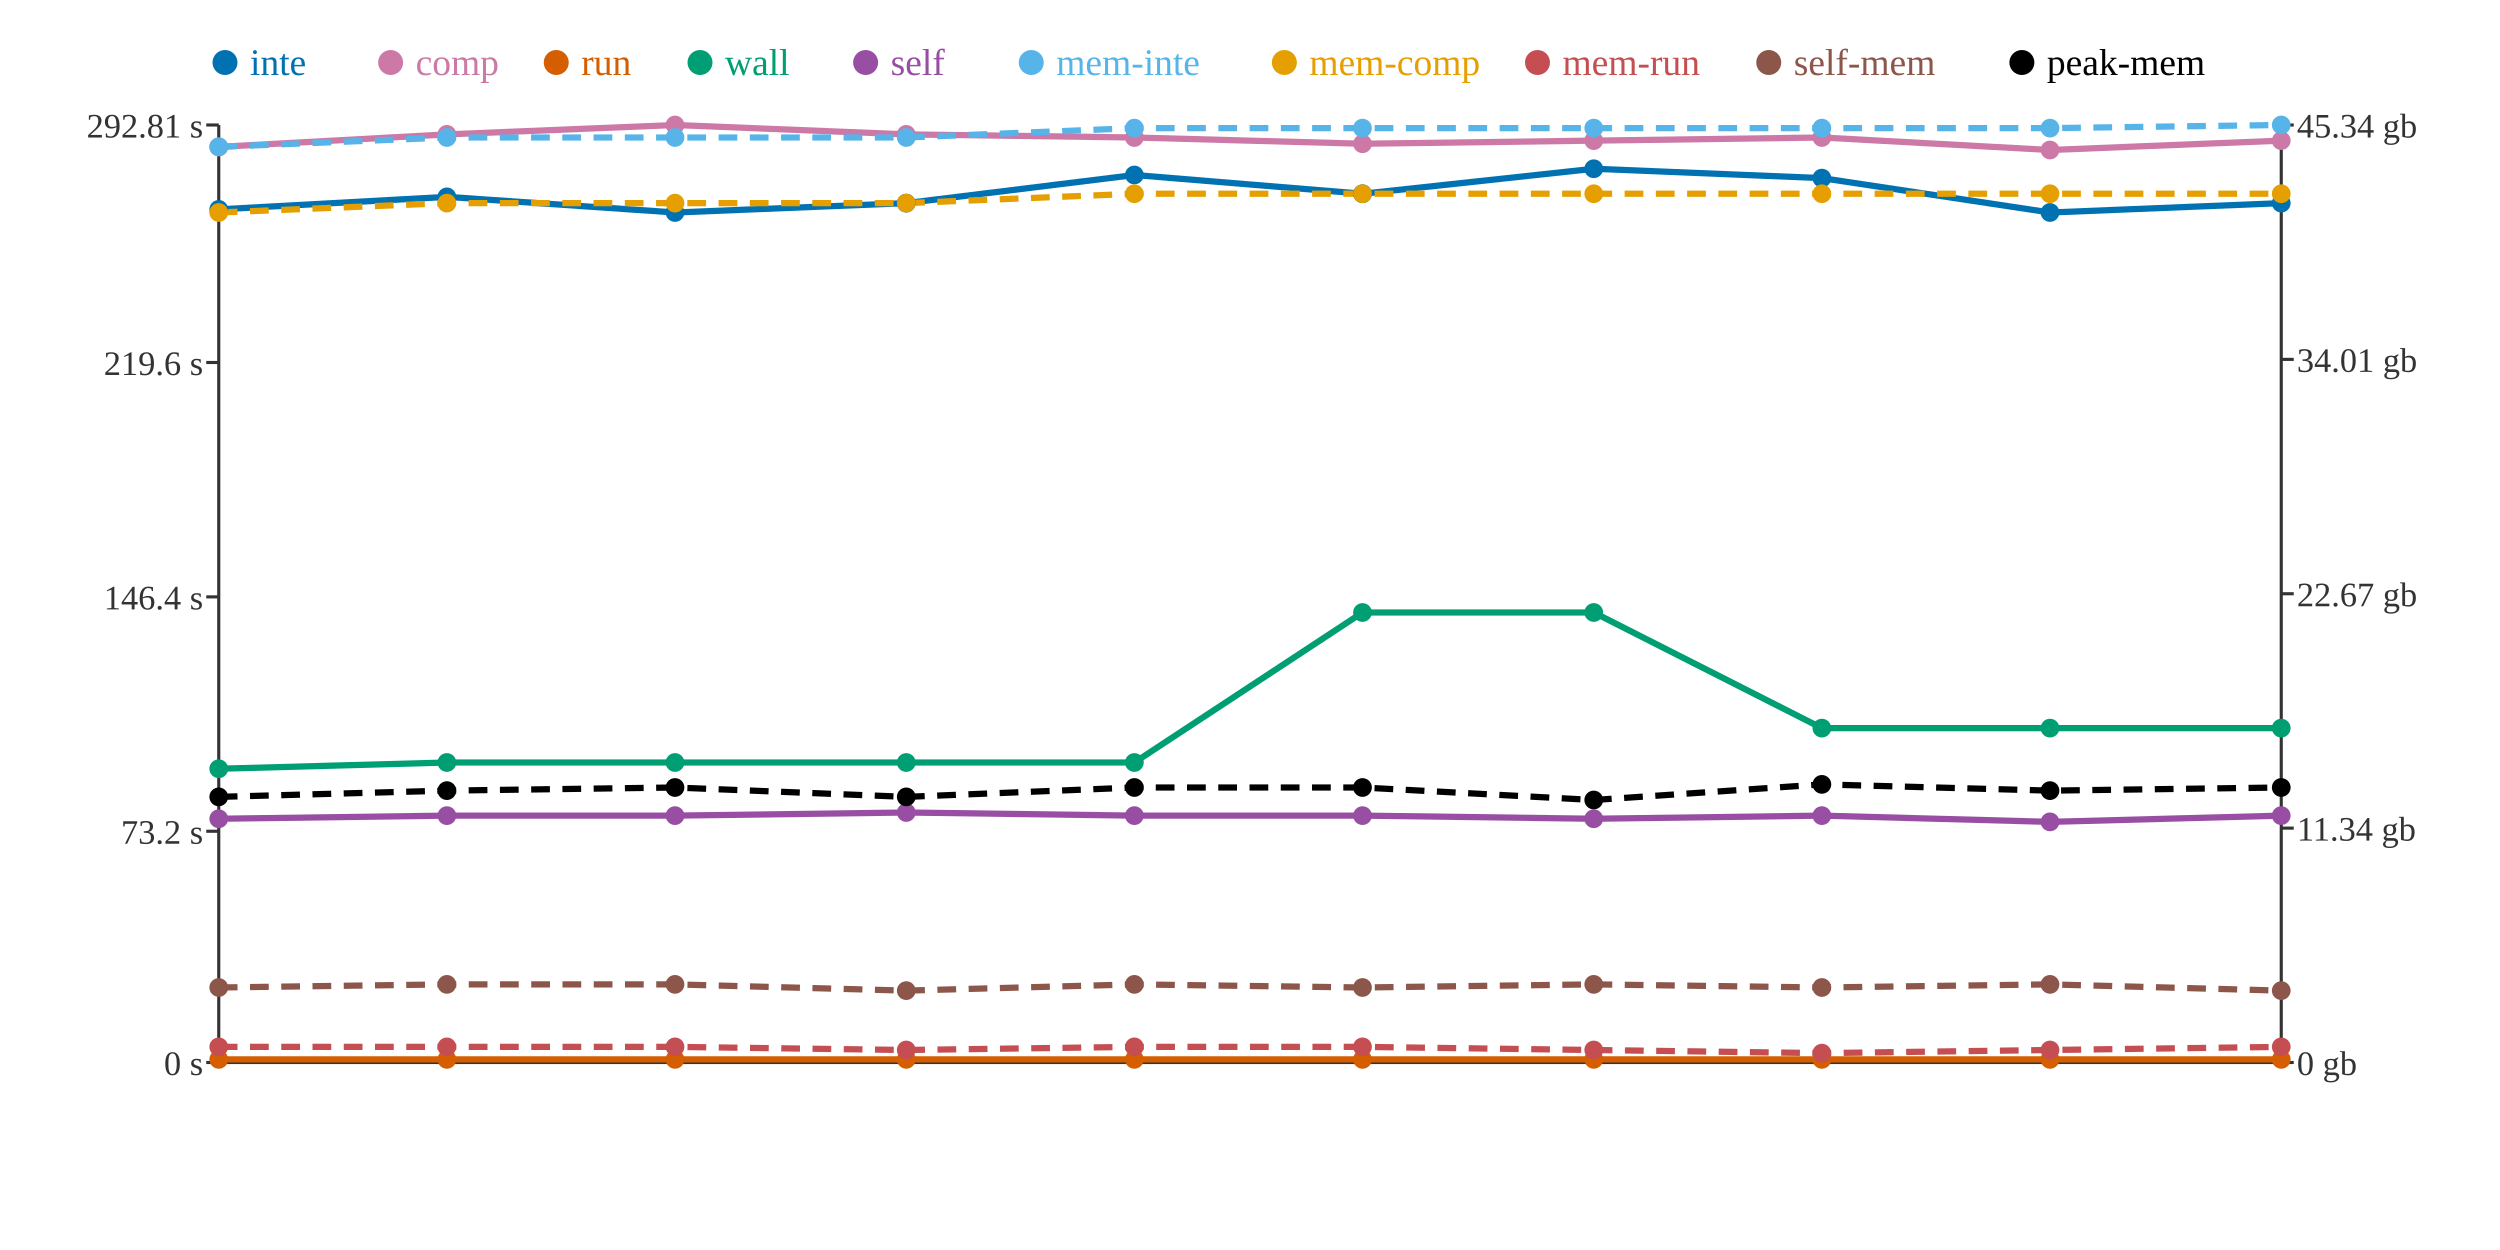
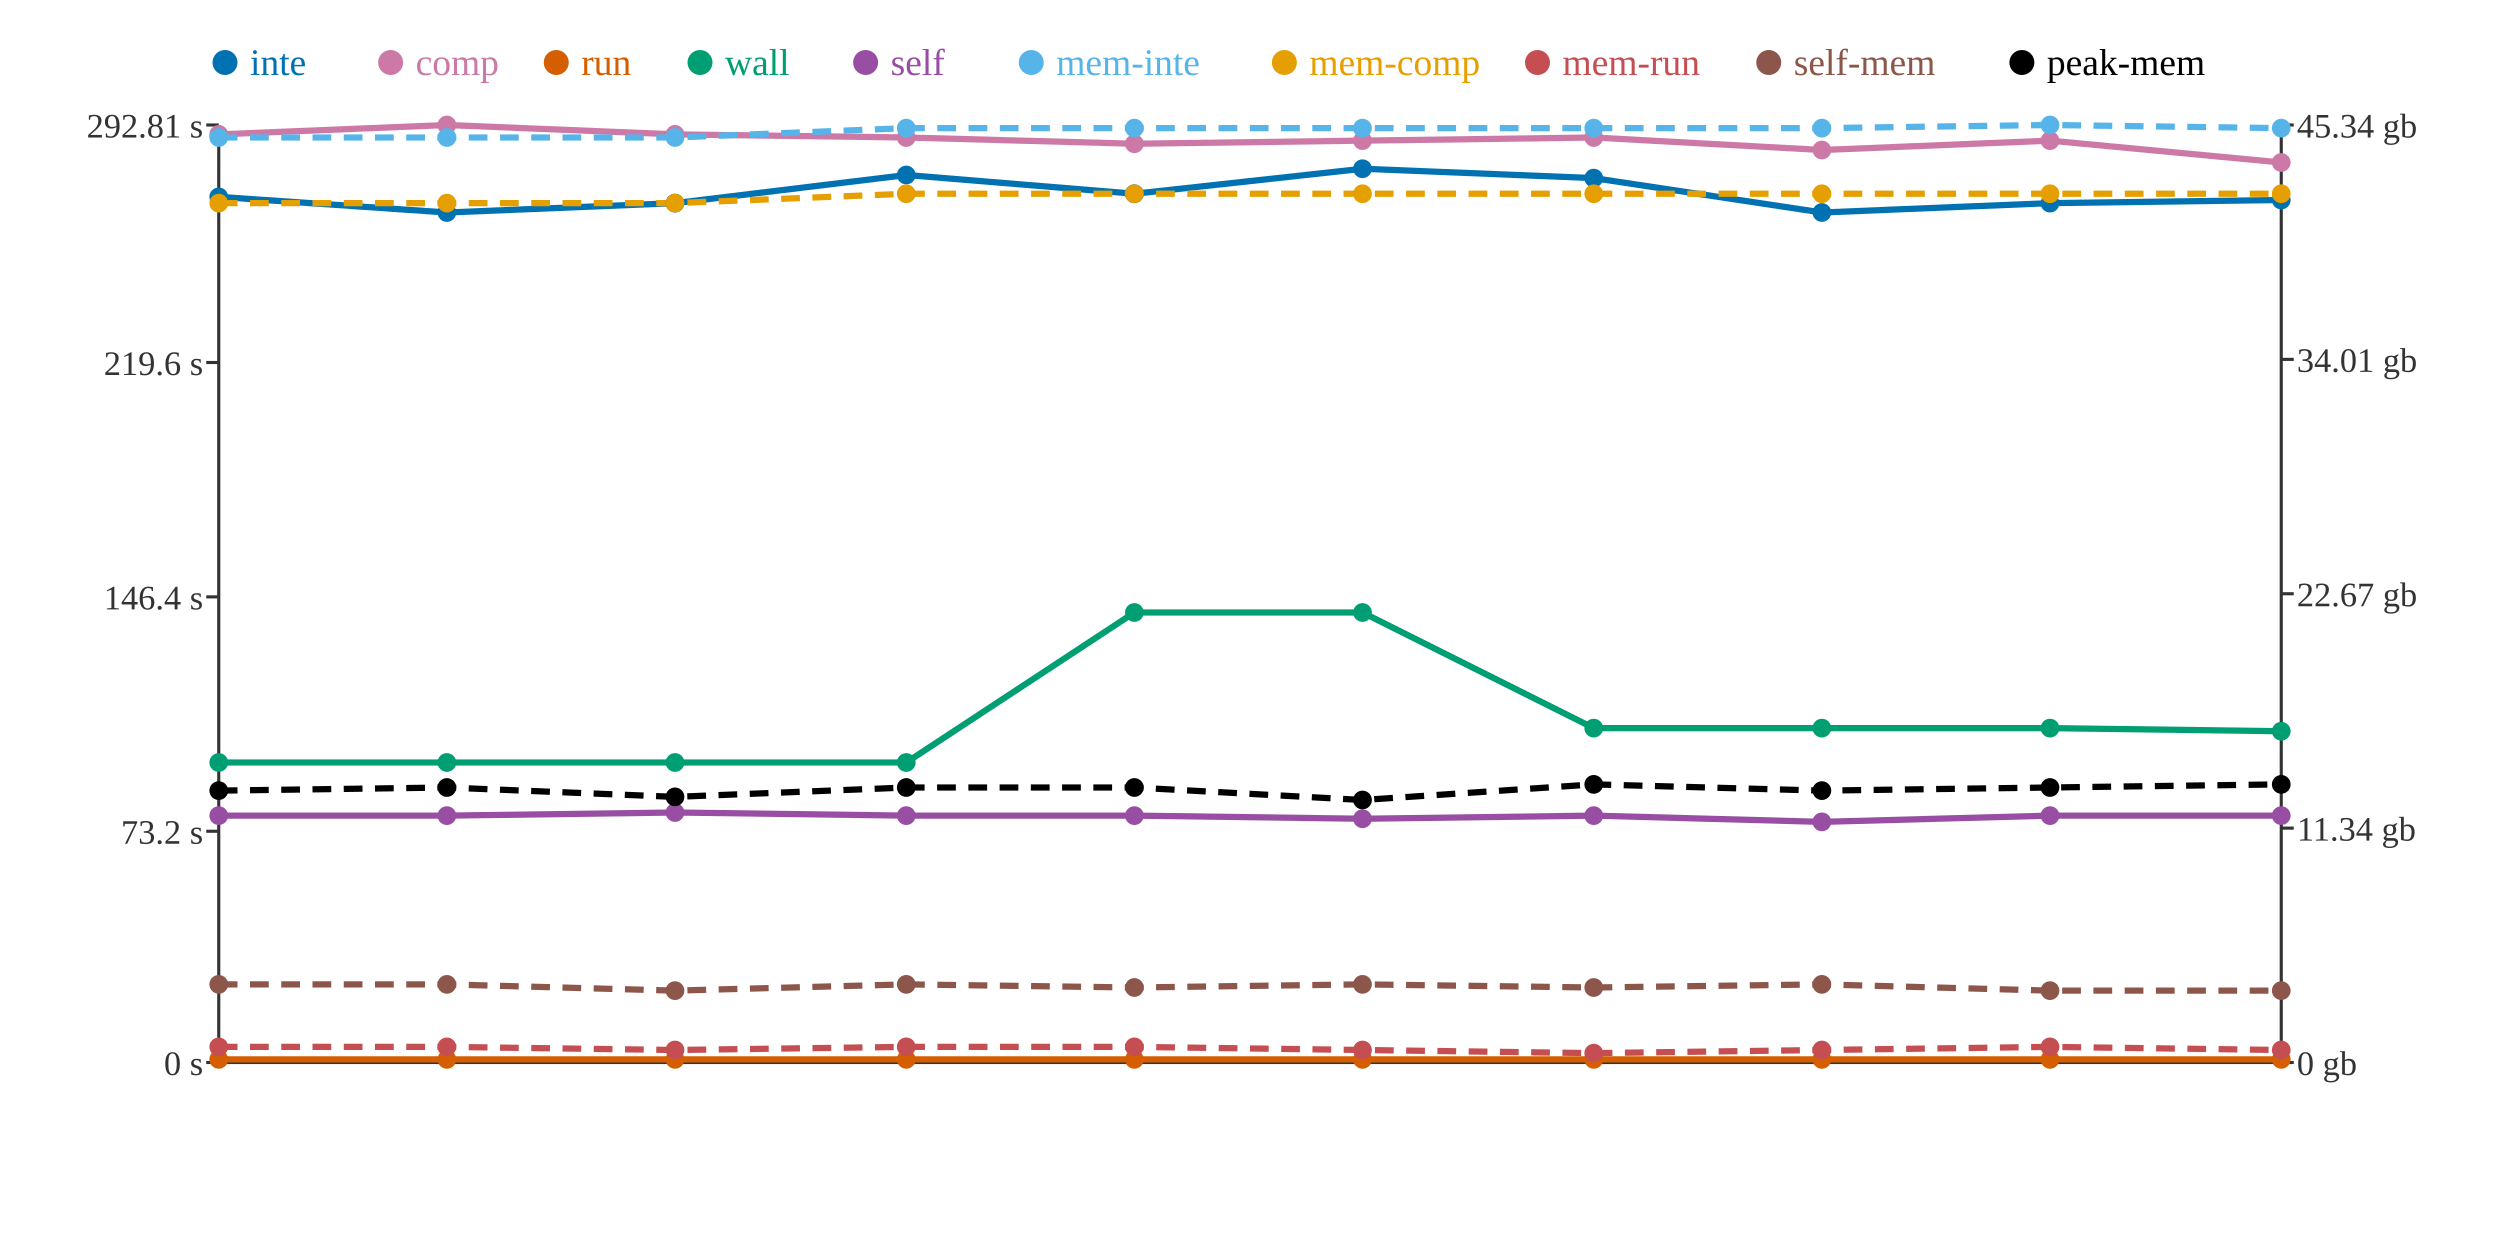
<svg xmlns="http://www.w3.org/2000/svg" width="800" height="400">
  <rect width="800" height="400" fill="white" />
  <line x1="70" y1="40" x2="70" y2="340" stroke="#333" stroke-width="1" />
  <line x1="70" y1="340" x2="730" y2="340" stroke="#333" stroke-width="1" />
  <line x1="730" y1="40" x2="730" y2="340" stroke="#333" stroke-width="1" />
  <line x1="66" y1="340" x2="70" y2="340" stroke="#333" stroke-width="1" />
  <text x="65" y="344" text-anchor="end" font-size="11" fill="#333">0 s</text>
  <line x1="66" y1="266" x2="70" y2="266" stroke="#333" stroke-width="1" />
  <text x="65" y="270" text-anchor="end" font-size="11" fill="#333">73.2 s</text>
  <line x1="66" y1="191" x2="70" y2="191" stroke="#333" stroke-width="1" />
  <text x="65" y="195" text-anchor="end" font-size="11" fill="#333">146.4 s</text>
  <line x1="66" y1="116" x2="70" y2="116" stroke="#333" stroke-width="1" />
  <text x="65" y="120" text-anchor="end" font-size="11" fill="#333">219.6 s</text>
  <line x1="66" y1="40" x2="70" y2="40" stroke="#333" stroke-width="1" />
  <text x="65" y="44" text-anchor="end" font-size="11" fill="#333">292.81 s</text>
  <line x1="730" y1="340" x2="734" y2="340" stroke="#333" stroke-width="1" />
  <text x="735" y="344" text-anchor="start" font-size="11" fill="#333">0 gb</text>
  <line x1="730" y1="265" x2="734" y2="265" stroke="#333" stroke-width="1" />
  <text x="735" y="269" text-anchor="start" font-size="11" fill="#333">11.34 gb</text>
  <line x1="730" y1="190" x2="734" y2="190" stroke="#333" stroke-width="1" />
  <text x="735" y="194" text-anchor="start" font-size="11" fill="#333">22.67 gb</text>
  <line x1="730" y1="115" x2="734" y2="115" stroke="#333" stroke-width="1" />
  <text x="735" y="119" text-anchor="start" font-size="11" fill="#333">34.01 gb</text>
  <line x1="730" y1="40" x2="734" y2="40" stroke="#333" stroke-width="1" />
  <text x="735" y="44" text-anchor="start" font-size="11" fill="#333">45.34 gb</text>
-   <polyline points="70,67 143,63 216,68 290,65 363,56 436,62 510,54 583,57 656,68 730,65" fill="none" stroke="#0072B2" stroke-width="2" />
-   <polyline points="70,47 143,43 216,40 290,43 363,44 436,46 510,45 583,44 656,48 730,45" fill="none" stroke="#CC79A7" stroke-width="2" />
+   <polyline points="70,63 143,68 216,65 290,56 363,62 436,54 510,57 583,68 656,65 730,64" fill="none" stroke="#0072B2" stroke-width="2" />
+   <polyline points="70,43 143,40 216,43 290,44 363,46 436,45 510,44 583,48 656,45 730,52" fill="none" stroke="#CC79A7" stroke-width="2" />
  <polyline points="70,339 143,339 216,339 290,339 363,339 436,339 510,339 583,339 656,339 730,339" fill="none" stroke="#D55E00" stroke-width="2" />
-   <polyline points="70,246 143,244 216,244 290,244 363,244 436,196 510,196 583,233 656,233 730,233" fill="none" stroke="#009E73" stroke-width="2" />
-   <polyline points="70,262 143,261 216,261 290,260 363,261 436,261 510,262 583,261 656,263 730,261" fill="none" stroke="#984EA3" stroke-width="2" />
-   <polyline points="70,47 143,44 216,44 290,44 363,41 436,41 510,41 583,41 656,41 730,40" fill="none" stroke="#56B4E9" stroke-width="2" stroke-dasharray="6 4" />
-   <polyline points="70,68 143,65 216,65 290,65 363,62 436,62 510,62 583,62 656,62 730,62" fill="none" stroke="#E69F00" stroke-width="2" stroke-dasharray="6 4" />
-   <polyline points="70,335 143,335 216,335 290,336 363,335 436,335 510,336 583,337 656,336 730,335" fill="none" stroke="#C44E52" stroke-width="2" stroke-dasharray="6 4" />
-   <polyline points="70,316 143,315 216,315 290,317 363,315 436,316 510,315 583,316 656,315 730,317" fill="none" stroke="#8C564B" stroke-width="2" stroke-dasharray="6 4" />
-   <polyline points="70,255 143,253 216,252 290,255 363,252 436,252 510,256 583,251 656,253 730,252" fill="none" stroke="#000000" stroke-width="2" stroke-dasharray="6 4" />
-   <circle cx="70" cy="67" r="3" fill="#0072B2" />
-   <circle cx="70" cy="47" r="3" fill="#CC79A7" />
+   <polyline points="70,244 143,244 216,244 290,244 363,196 436,196 510,233 583,233 656,233 730,234" fill="none" stroke="#009E73" stroke-width="2" />
+   <polyline points="70,261 143,261 216,260 290,261 363,261 436,262 510,261 583,263 656,261 730,261" fill="none" stroke="#984EA3" stroke-width="2" />
+   <polyline points="70,44 143,44 216,44 290,41 363,41 436,41 510,41 583,41 656,40 730,41" fill="none" stroke="#56B4E9" stroke-width="2" stroke-dasharray="6 4" />
+   <polyline points="70,65 143,65 216,65 290,62 363,62 436,62 510,62 583,62 656,62 730,62" fill="none" stroke="#E69F00" stroke-width="2" stroke-dasharray="6 4" />
+   <polyline points="70,335 143,335 216,336 290,335 363,335 436,336 510,337 583,336 656,335 730,336" fill="none" stroke="#C44E52" stroke-width="2" stroke-dasharray="6 4" />
+   <polyline points="70,315 143,315 216,317 290,315 363,316 436,315 510,316 583,315 656,317 730,317" fill="none" stroke="#8C564B" stroke-width="2" stroke-dasharray="6 4" />
+   <polyline points="70,253 143,252 216,255 290,252 363,252 436,256 510,251 583,253 656,252 730,251" fill="none" stroke="#000000" stroke-width="2" stroke-dasharray="6 4" />
+   <circle cx="70" cy="63" r="3" fill="#0072B2" />
+   <circle cx="70" cy="43" r="3" fill="#CC79A7" />
  <circle cx="70" cy="339" r="3" fill="#D55E00" />
-   <circle cx="70" cy="246" r="3" fill="#009E73" />
-   <circle cx="70" cy="262" r="3" fill="#984EA3" />
-   <circle cx="70" cy="47" r="3" fill="#56B4E9" />
-   <circle cx="70" cy="68" r="3" fill="#E69F00" />
+   <circle cx="70" cy="244" r="3" fill="#009E73" />
+   <circle cx="70" cy="261" r="3" fill="#984EA3" />
+   <circle cx="70" cy="44" r="3" fill="#56B4E9" />
+   <circle cx="70" cy="65" r="3" fill="#E69F00" />
  <circle cx="70" cy="335" r="3" fill="#C44E52" />
-   <circle cx="70" cy="316" r="3" fill="#8C564B" />
-   <circle cx="70" cy="255" r="3" fill="#000000" />
-   <circle cx="143" cy="63" r="3" fill="#0072B2" />
-   <circle cx="143" cy="43" r="3" fill="#CC79A7" />
+   <circle cx="70" cy="315" r="3" fill="#8C564B" />
+   <circle cx="70" cy="253" r="3" fill="#000000" />
+   <circle cx="143" cy="68" r="3" fill="#0072B2" />
+   <circle cx="143" cy="40" r="3" fill="#CC79A7" />
  <circle cx="143" cy="339" r="3" fill="#D55E00" />
  <circle cx="143" cy="244" r="3" fill="#009E73" />
  <circle cx="143" cy="261" r="3" fill="#984EA3" />
  <circle cx="143" cy="44" r="3" fill="#56B4E9" />
  <circle cx="143" cy="65" r="3" fill="#E69F00" />
  <circle cx="143" cy="335" r="3" fill="#C44E52" />
  <circle cx="143" cy="315" r="3" fill="#8C564B" />
-   <circle cx="143" cy="253" r="3" fill="#000000" />
-   <circle cx="216" cy="68" r="3" fill="#0072B2" />
-   <circle cx="216" cy="40" r="3" fill="#CC79A7" />
+   <circle cx="143" cy="252" r="3" fill="#000000" />
+   <circle cx="216" cy="65" r="3" fill="#0072B2" />
+   <circle cx="216" cy="43" r="3" fill="#CC79A7" />
  <circle cx="216" cy="339" r="3" fill="#D55E00" />
  <circle cx="216" cy="244" r="3" fill="#009E73" />
-   <circle cx="216" cy="261" r="3" fill="#984EA3" />
+   <circle cx="216" cy="260" r="3" fill="#984EA3" />
  <circle cx="216" cy="44" r="3" fill="#56B4E9" />
  <circle cx="216" cy="65" r="3" fill="#E69F00" />
-   <circle cx="216" cy="335" r="3" fill="#C44E52" />
-   <circle cx="216" cy="315" r="3" fill="#8C564B" />
-   <circle cx="216" cy="252" r="3" fill="#000000" />
-   <circle cx="290" cy="65" r="3" fill="#0072B2" />
-   <circle cx="290" cy="43" r="3" fill="#CC79A7" />
+   <circle cx="216" cy="336" r="3" fill="#C44E52" />
+   <circle cx="216" cy="317" r="3" fill="#8C564B" />
+   <circle cx="216" cy="255" r="3" fill="#000000" />
+   <circle cx="290" cy="56" r="3" fill="#0072B2" />
+   <circle cx="290" cy="44" r="3" fill="#CC79A7" />
  <circle cx="290" cy="339" r="3" fill="#D55E00" />
  <circle cx="290" cy="244" r="3" fill="#009E73" />
-   <circle cx="290" cy="260" r="3" fill="#984EA3" />
-   <circle cx="290" cy="44" r="3" fill="#56B4E9" />
-   <circle cx="290" cy="65" r="3" fill="#E69F00" />
-   <circle cx="290" cy="336" r="3" fill="#C44E52" />
-   <circle cx="290" cy="317" r="3" fill="#8C564B" />
-   <circle cx="290" cy="255" r="3" fill="#000000" />
-   <circle cx="363" cy="56" r="3" fill="#0072B2" />
-   <circle cx="363" cy="44" r="3" fill="#CC79A7" />
+   <circle cx="290" cy="261" r="3" fill="#984EA3" />
+   <circle cx="290" cy="41" r="3" fill="#56B4E9" />
+   <circle cx="290" cy="62" r="3" fill="#E69F00" />
+   <circle cx="290" cy="335" r="3" fill="#C44E52" />
+   <circle cx="290" cy="315" r="3" fill="#8C564B" />
+   <circle cx="290" cy="252" r="3" fill="#000000" />
+   <circle cx="363" cy="62" r="3" fill="#0072B2" />
+   <circle cx="363" cy="46" r="3" fill="#CC79A7" />
  <circle cx="363" cy="339" r="3" fill="#D55E00" />
-   <circle cx="363" cy="244" r="3" fill="#009E73" />
+   <circle cx="363" cy="196" r="3" fill="#009E73" />
  <circle cx="363" cy="261" r="3" fill="#984EA3" />
  <circle cx="363" cy="41" r="3" fill="#56B4E9" />
  <circle cx="363" cy="62" r="3" fill="#E69F00" />
  <circle cx="363" cy="335" r="3" fill="#C44E52" />
-   <circle cx="363" cy="315" r="3" fill="#8C564B" />
+   <circle cx="363" cy="316" r="3" fill="#8C564B" />
  <circle cx="363" cy="252" r="3" fill="#000000" />
-   <circle cx="436" cy="62" r="3" fill="#0072B2" />
-   <circle cx="436" cy="46" r="3" fill="#CC79A7" />
+   <circle cx="436" cy="54" r="3" fill="#0072B2" />
+   <circle cx="436" cy="45" r="3" fill="#CC79A7" />
  <circle cx="436" cy="339" r="3" fill="#D55E00" />
  <circle cx="436" cy="196" r="3" fill="#009E73" />
-   <circle cx="436" cy="261" r="3" fill="#984EA3" />
+   <circle cx="436" cy="262" r="3" fill="#984EA3" />
  <circle cx="436" cy="41" r="3" fill="#56B4E9" />
  <circle cx="436" cy="62" r="3" fill="#E69F00" />
-   <circle cx="436" cy="335" r="3" fill="#C44E52" />
-   <circle cx="436" cy="316" r="3" fill="#8C564B" />
-   <circle cx="436" cy="252" r="3" fill="#000000" />
-   <circle cx="510" cy="54" r="3" fill="#0072B2" />
-   <circle cx="510" cy="45" r="3" fill="#CC79A7" />
+   <circle cx="436" cy="336" r="3" fill="#C44E52" />
+   <circle cx="436" cy="315" r="3" fill="#8C564B" />
+   <circle cx="436" cy="256" r="3" fill="#000000" />
+   <circle cx="510" cy="57" r="3" fill="#0072B2" />
+   <circle cx="510" cy="44" r="3" fill="#CC79A7" />
  <circle cx="510" cy="339" r="3" fill="#D55E00" />
-   <circle cx="510" cy="196" r="3" fill="#009E73" />
-   <circle cx="510" cy="262" r="3" fill="#984EA3" />
+   <circle cx="510" cy="233" r="3" fill="#009E73" />
+   <circle cx="510" cy="261" r="3" fill="#984EA3" />
  <circle cx="510" cy="41" r="3" fill="#56B4E9" />
  <circle cx="510" cy="62" r="3" fill="#E69F00" />
-   <circle cx="510" cy="336" r="3" fill="#C44E52" />
-   <circle cx="510" cy="315" r="3" fill="#8C564B" />
-   <circle cx="510" cy="256" r="3" fill="#000000" />
-   <circle cx="583" cy="57" r="3" fill="#0072B2" />
-   <circle cx="583" cy="44" r="3" fill="#CC79A7" />
+   <circle cx="510" cy="337" r="3" fill="#C44E52" />
+   <circle cx="510" cy="316" r="3" fill="#8C564B" />
+   <circle cx="510" cy="251" r="3" fill="#000000" />
+   <circle cx="583" cy="68" r="3" fill="#0072B2" />
+   <circle cx="583" cy="48" r="3" fill="#CC79A7" />
  <circle cx="583" cy="339" r="3" fill="#D55E00" />
  <circle cx="583" cy="233" r="3" fill="#009E73" />
-   <circle cx="583" cy="261" r="3" fill="#984EA3" />
+   <circle cx="583" cy="263" r="3" fill="#984EA3" />
  <circle cx="583" cy="41" r="3" fill="#56B4E9" />
  <circle cx="583" cy="62" r="3" fill="#E69F00" />
-   <circle cx="583" cy="337" r="3" fill="#C44E52" />
-   <circle cx="583" cy="316" r="3" fill="#8C564B" />
-   <circle cx="583" cy="251" r="3" fill="#000000" />
-   <circle cx="656" cy="68" r="3" fill="#0072B2" />
-   <circle cx="656" cy="48" r="3" fill="#CC79A7" />
+   <circle cx="583" cy="336" r="3" fill="#C44E52" />
+   <circle cx="583" cy="315" r="3" fill="#8C564B" />
+   <circle cx="583" cy="253" r="3" fill="#000000" />
+   <circle cx="656" cy="65" r="3" fill="#0072B2" />
+   <circle cx="656" cy="45" r="3" fill="#CC79A7" />
  <circle cx="656" cy="339" r="3" fill="#D55E00" />
  <circle cx="656" cy="233" r="3" fill="#009E73" />
-   <circle cx="656" cy="263" r="3" fill="#984EA3" />
-   <circle cx="656" cy="41" r="3" fill="#56B4E9" />
+   <circle cx="656" cy="261" r="3" fill="#984EA3" />
+   <circle cx="656" cy="40" r="3" fill="#56B4E9" />
  <circle cx="656" cy="62" r="3" fill="#E69F00" />
-   <circle cx="656" cy="336" r="3" fill="#C44E52" />
-   <circle cx="656" cy="315" r="3" fill="#8C564B" />
-   <circle cx="656" cy="253" r="3" fill="#000000" />
-   <circle cx="730" cy="65" r="3" fill="#0072B2" />
-   <circle cx="730" cy="45" r="3" fill="#CC79A7" />
+   <circle cx="656" cy="335" r="3" fill="#C44E52" />
+   <circle cx="656" cy="317" r="3" fill="#8C564B" />
+   <circle cx="656" cy="252" r="3" fill="#000000" />
+   <circle cx="730" cy="64" r="3" fill="#0072B2" />
+   <circle cx="730" cy="52" r="3" fill="#CC79A7" />
  <circle cx="730" cy="339" r="3" fill="#D55E00" />
-   <circle cx="730" cy="233" r="3" fill="#009E73" />
+   <circle cx="730" cy="234" r="3" fill="#009E73" />
  <circle cx="730" cy="261" r="3" fill="#984EA3" />
-   <circle cx="730" cy="40" r="3" fill="#56B4E9" />
+   <circle cx="730" cy="41" r="3" fill="#56B4E9" />
  <circle cx="730" cy="62" r="3" fill="#E69F00" />
-   <circle cx="730" cy="335" r="3" fill="#C44E52" />
+   <circle cx="730" cy="336" r="3" fill="#C44E52" />
  <circle cx="730" cy="317" r="3" fill="#8C564B" />
-   <circle cx="730" cy="252" r="3" fill="#000000" />
+   <circle cx="730" cy="251" r="3" fill="#000000" />
  <circle cx="72" cy="20" r="4" fill="#0072B2" />
  <text x="80" y="24" text-anchor="start" font-size="12" fill="#0072B2">inte</text>
  <circle cx="125" cy="20" r="4" fill="#CC79A7" />
  <text x="133" y="24" text-anchor="start" font-size="12" fill="#CC79A7">comp</text>
  <circle cx="178" cy="20" r="4" fill="#D55E00" />
  <text x="186" y="24" text-anchor="start" font-size="12" fill="#D55E00">run</text>
  <circle cx="224" cy="20" r="4" fill="#009E73" />
  <text x="232" y="24" text-anchor="start" font-size="12" fill="#009E73">wall</text>
  <circle cx="277" cy="20" r="4" fill="#984EA3" />
  <text x="285" y="24" text-anchor="start" font-size="12" fill="#984EA3">self</text>
  <circle cx="330" cy="20" r="4" fill="#56B4E9" />
  <text x="338" y="24" text-anchor="start" font-size="12" fill="#56B4E9">mem-inte</text>
  <circle cx="411" cy="20" r="4" fill="#E69F00" />
  <text x="419" y="24" text-anchor="start" font-size="12" fill="#E69F00">mem-comp</text>
  <circle cx="492" cy="20" r="4" fill="#C44E52" />
  <text x="500" y="24" text-anchor="start" font-size="12" fill="#C44E52">mem-run</text>
  <circle cx="566" cy="20" r="4" fill="#8C564B" />
  <text x="574" y="24" text-anchor="start" font-size="12" fill="#8C564B">self-mem</text>
  <circle cx="647" cy="20" r="4" fill="#000000" />
  <text x="655" y="24" text-anchor="start" font-size="12" fill="#000000">peak-mem</text>
</svg>
